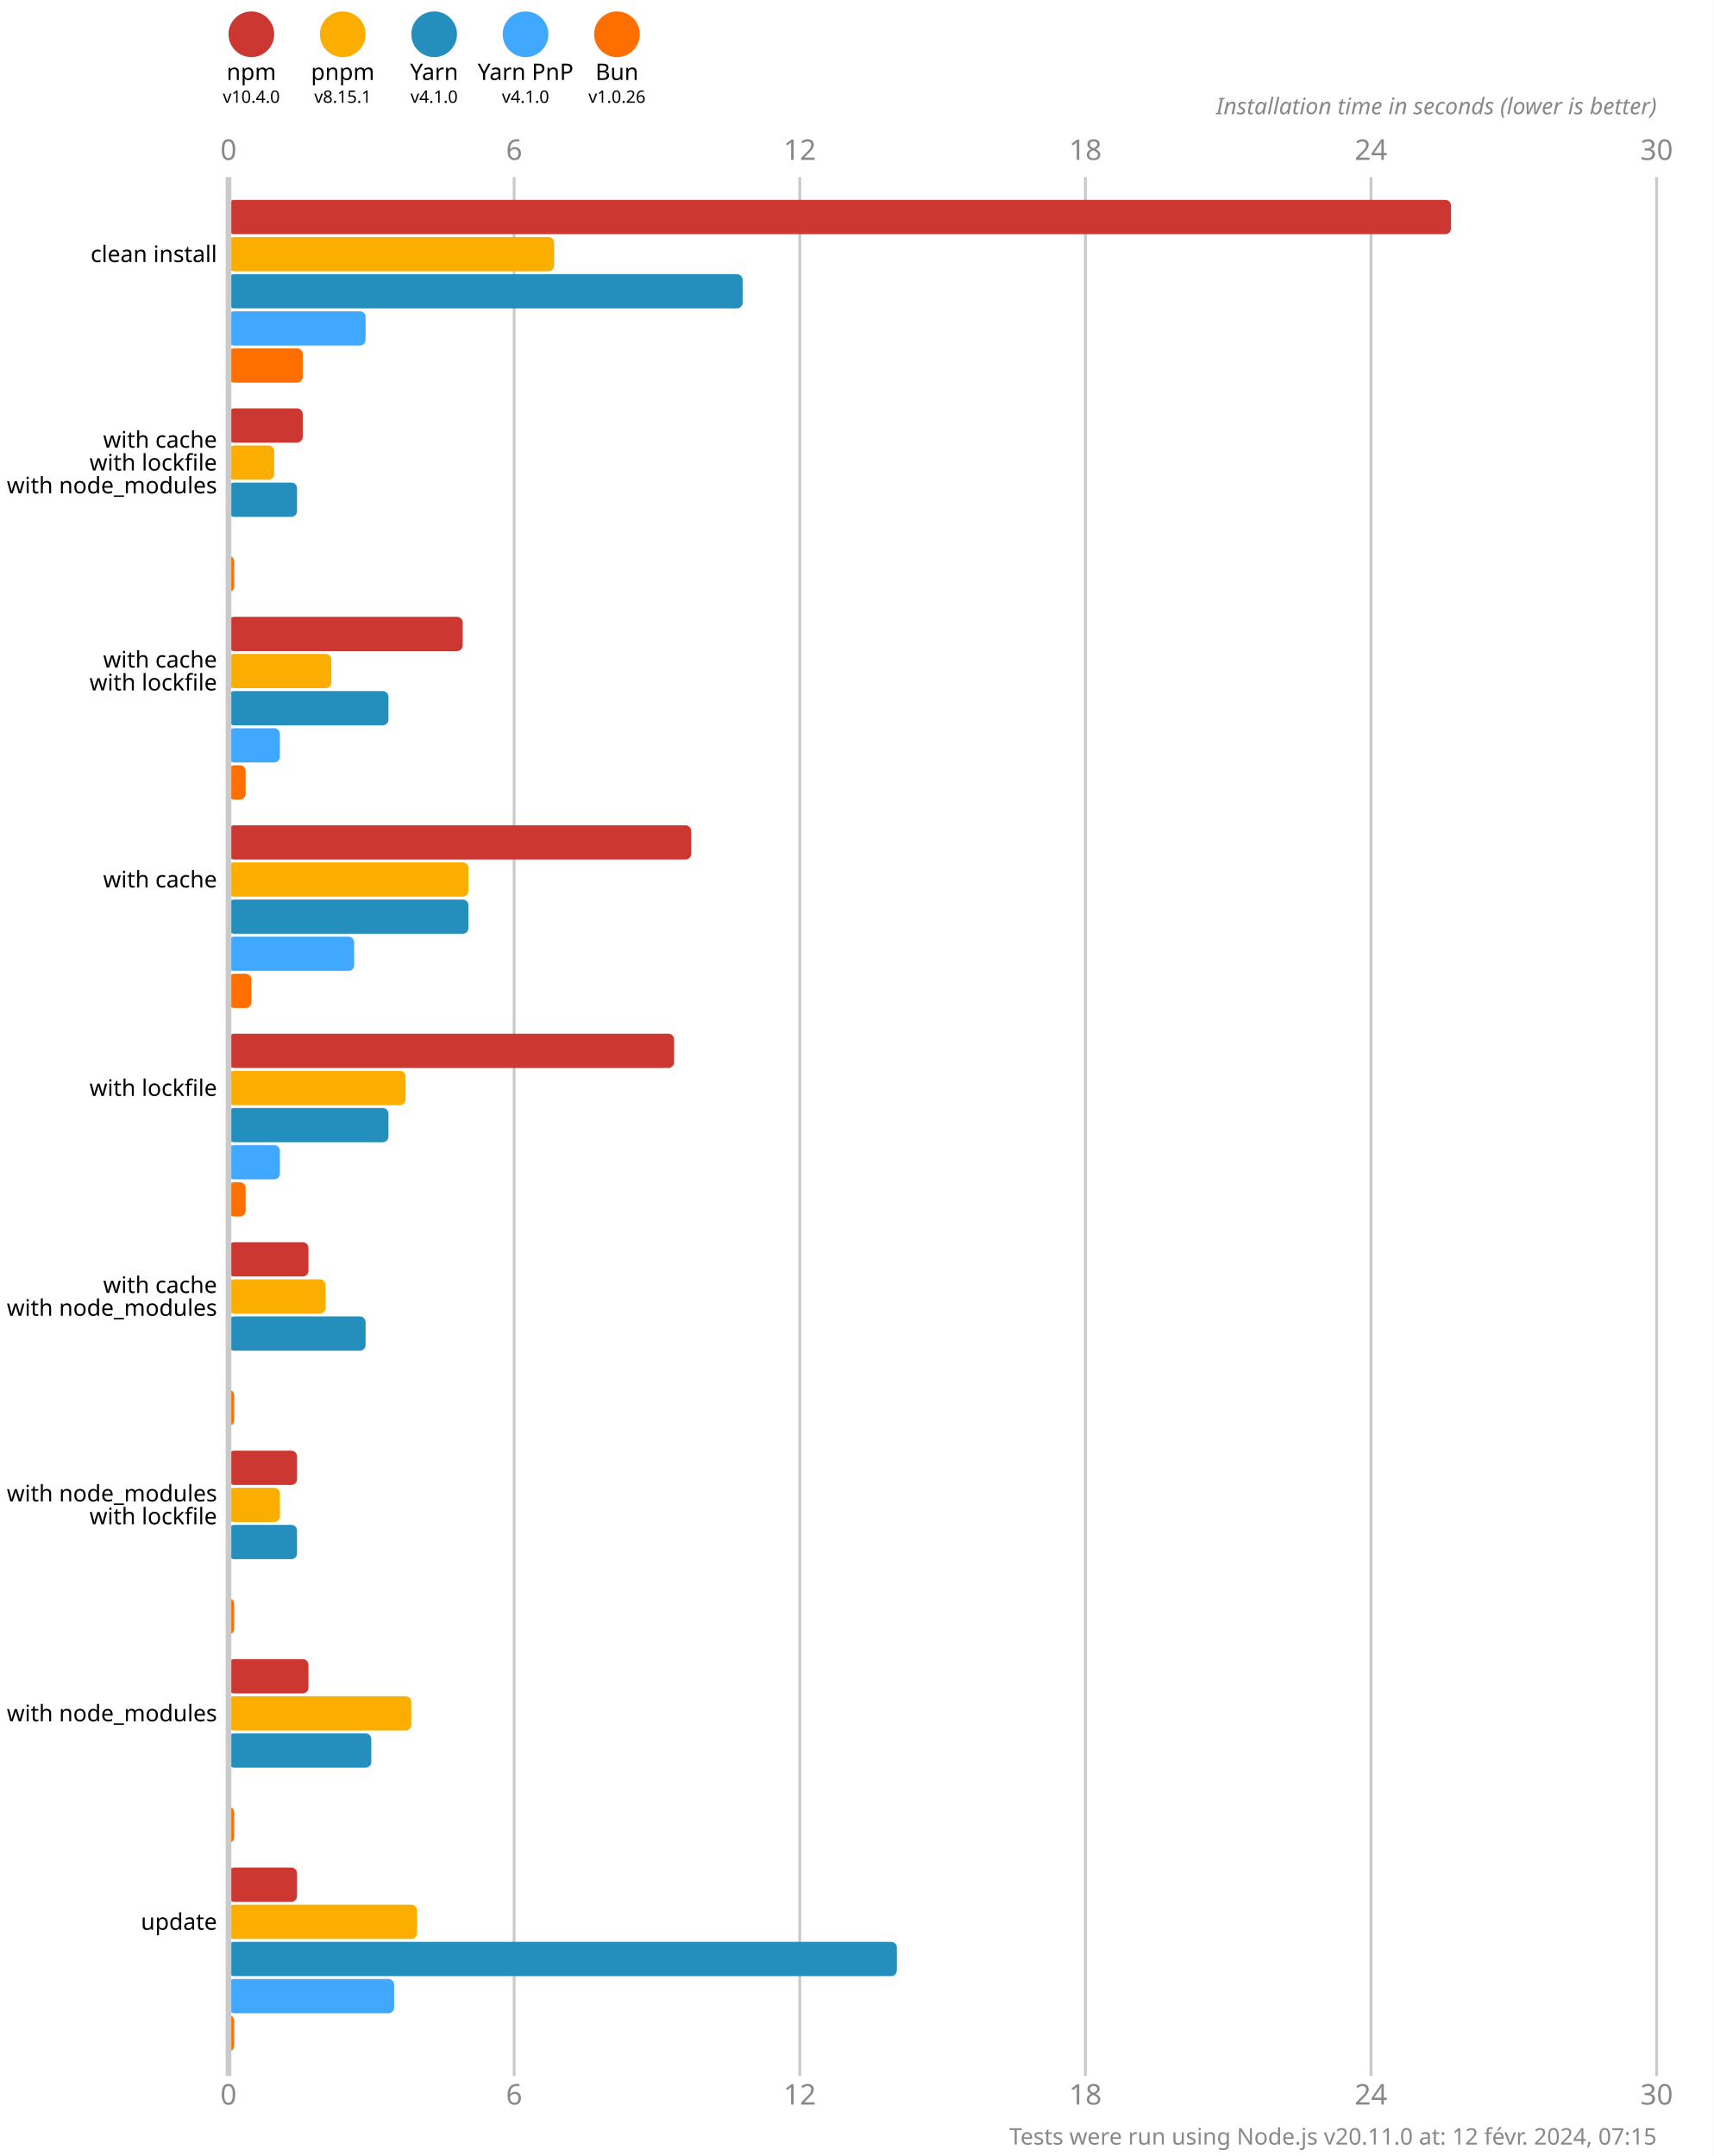
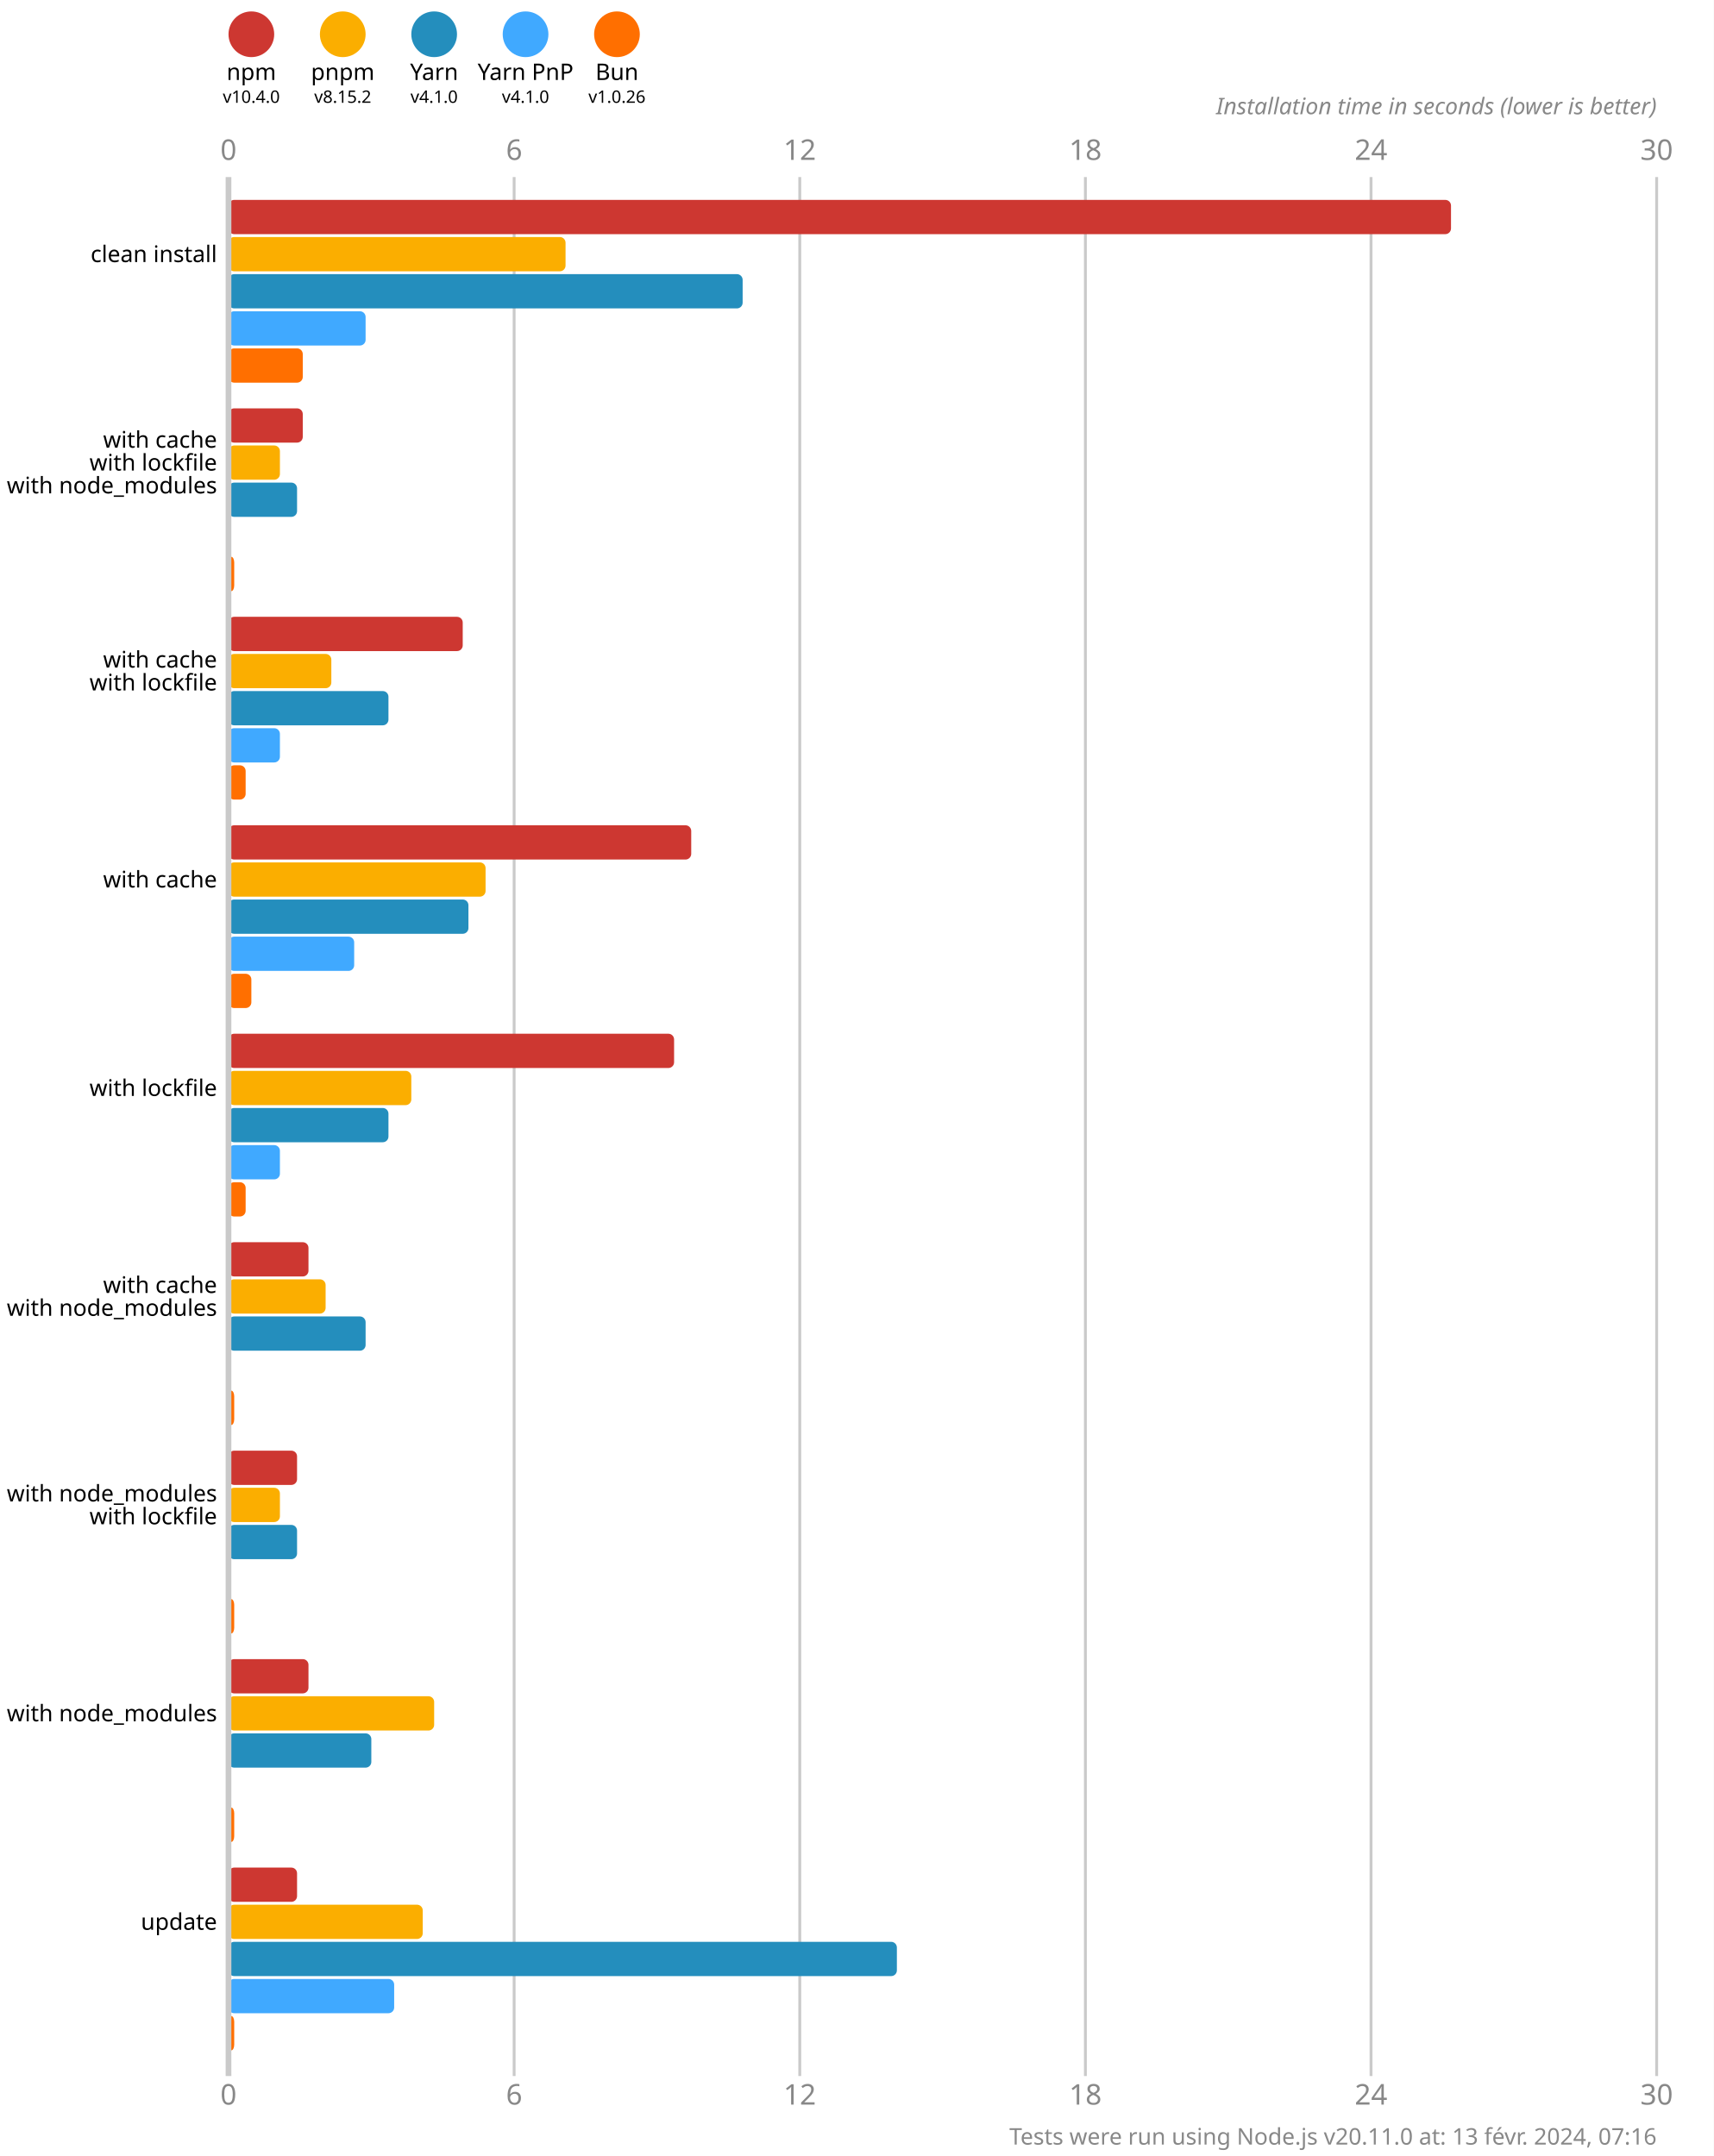
<svg xmlns="http://www.w3.org/2000/svg" version="1.1" viewBox="0 0 300 377.5">
  <style>
    .font { font-family: sans-serif; }
    .s3 { font-size: 3px; }
    .s4 { font-size: 4px; }
    .s5 { font-size: 5px; }
    .line { stroke: #cacaca; }
    .width { stroke-width: 0.5; }
    .text { fill: #888; }
  </style>
  <rect x="0" y="0" width="300" height="377.5" fill="#fff" />
  <circle cx="44" cy="6" r="4" fill="#cd3731" />
  <text x="44" y="14" class="font s4" text-anchor="middle">npm</text>
  <text x="44" y="18" class="font s3" text-anchor="middle">v10.4.0</text>
  <circle cx="60" cy="6" r="4" fill="#fbae00" />
  <text x="60" y="14" class="font s4" text-anchor="middle">pnpm</text>
-   <text x="60" y="18" class="font s3" text-anchor="middle">v8.15.1</text>
+   <text x="60" y="18" class="font s3" text-anchor="middle">v8.15.2</text>
  <circle cx="76" cy="6" r="4" fill="#248ebd" />
  <text x="76" y="14" class="font s4" text-anchor="middle">Yarn</text>
  <text x="76" y="18" class="font s3" text-anchor="middle">v4.1.0</text>
  <circle cx="92" cy="6" r="4" fill="#40a9ff" />
  <text x="92" y="14" class="font s4" text-anchor="middle">Yarn PnP</text>
  <text x="92" y="18" class="font s3" text-anchor="middle">v4.1.0</text>
  <circle cx="108" cy="6" r="4" fill="#ff6f00" />
  <text x="108" y="14" class="font s4" text-anchor="middle">Bun</text>
  <text x="108" y="18" class="font s3" text-anchor="middle">v1.0.26</text>
  <text x="40" y="28" class="font s5 text" text-anchor="middle">0</text>
  <text x="40" y="368.5" class="font s5 text" text-anchor="middle">0</text>
  <line x1="90" y1="31" x2="90" y2="363.5" class="line width" />
  <text x="90" y="28" class="font s5 text" text-anchor="middle">6</text>
  <text x="90" y="368.5" class="font s5 text" text-anchor="middle">6</text>
  <line x1="140" y1="31" x2="140" y2="363.5" class="line width" />
  <text x="140" y="28" class="font s5 text" text-anchor="middle">12</text>
  <text x="140" y="368.5" class="font s5 text" text-anchor="middle">12</text>
  <line x1="190" y1="31" x2="190" y2="363.5" class="line width" />
  <text x="190" y="28" class="font s5 text" text-anchor="middle">18</text>
  <text x="190" y="368.5" class="font s5 text" text-anchor="middle">18</text>
  <line x1="240" y1="31" x2="240" y2="363.5" class="line width" />
  <text x="240" y="28" class="font s5 text" text-anchor="middle">24</text>
  <text x="240" y="368.5" class="font s5 text" text-anchor="middle">24</text>
  <line x1="290" y1="31" x2="290" y2="363.5" class="line width" />
  <text x="290" y="28" class="font s5 text" text-anchor="middle">30</text>
  <text x="290" y="368.5" class="font s5 text" text-anchor="middle">30</text>
  <text x="290" y="20" class="font s4 text" font-style="italic" text-anchor="end">Installation time in seconds (lower is better)</text>
  <rect x="40" y="35" width="214" height="6" fill="#cd3731" rx="1" ry="1" />
-   <rect x="40" y="41.5" width="57" height="6" fill="#fbae00" rx="1" ry="1" />
+   <rect x="40" y="41.5" width="59" height="6" fill="#fbae00" rx="1" ry="1" />
  <rect x="40" y="48" width="90" height="6" fill="#248ebd" rx="1" ry="1" />
  <rect x="40" y="54.5" width="24" height="6" fill="#40a9ff" rx="1" ry="1" />
  <rect x="40" y="61" width="13" height="6" fill="#ff6f00" rx="1" ry="1" />
  <rect x="40" y="71.5" width="13" height="6" fill="#cd3731" rx="1" ry="1" />
-   <rect x="40" y="78" width="8" height="6" fill="#fbae00" rx="1" ry="1" />
+   <rect x="40" y="78" width="9" height="6" fill="#fbae00" rx="1" ry="1" />
  <rect x="40" y="84.5" width="12" height="6" fill="#248ebd" rx="1" ry="1" />
  <rect x="40" y="91" width="0" height="6" fill="#40a9ff" rx="1" ry="1" />
  <rect x="40" y="97.5" width="1" height="6" fill="#ff6f00" rx="1" ry="1" />
  <rect x="40" y="108" width="41" height="6" fill="#cd3731" rx="1" ry="1" />
  <rect x="40" y="114.5" width="18" height="6" fill="#fbae00" rx="1" ry="1" />
  <rect x="40" y="121" width="28" height="6" fill="#248ebd" rx="1" ry="1" />
  <rect x="40" y="127.5" width="9" height="6" fill="#40a9ff" rx="1" ry="1" />
  <rect x="40" y="134" width="3" height="6" fill="#ff6f00" rx="1" ry="1" />
  <rect x="40" y="144.5" width="81" height="6" fill="#cd3731" rx="1" ry="1" />
-   <rect x="40" y="151" width="42" height="6" fill="#fbae00" rx="1" ry="1" />
+   <rect x="40" y="151" width="45" height="6" fill="#fbae00" rx="1" ry="1" />
  <rect x="40" y="157.5" width="42" height="6" fill="#248ebd" rx="1" ry="1" />
  <rect x="40" y="164" width="22" height="6" fill="#40a9ff" rx="1" ry="1" />
  <rect x="40" y="170.5" width="4" height="6" fill="#ff6f00" rx="1" ry="1" />
  <rect x="40" y="181" width="78" height="6" fill="#cd3731" rx="1" ry="1" />
-   <rect x="40" y="187.5" width="31" height="6" fill="#fbae00" rx="1" ry="1" />
+   <rect x="40" y="187.5" width="32" height="6" fill="#fbae00" rx="1" ry="1" />
  <rect x="40" y="194" width="28" height="6" fill="#248ebd" rx="1" ry="1" />
  <rect x="40" y="200.5" width="9" height="6" fill="#40a9ff" rx="1" ry="1" />
  <rect x="40" y="207" width="3" height="6" fill="#ff6f00" rx="1" ry="1" />
  <rect x="40" y="217.5" width="14" height="6" fill="#cd3731" rx="1" ry="1" />
  <rect x="40" y="224" width="17" height="6" fill="#fbae00" rx="1" ry="1" />
  <rect x="40" y="230.5" width="24" height="6" fill="#248ebd" rx="1" ry="1" />
  <rect x="40" y="237" width="0" height="6" fill="#40a9ff" rx="1" ry="1" />
  <rect x="40" y="243.5" width="1" height="6" fill="#ff6f00" rx="1" ry="1" />
  <rect x="40" y="254" width="12" height="6" fill="#cd3731" rx="1" ry="1" />
  <rect x="40" y="260.5" width="9" height="6" fill="#fbae00" rx="1" ry="1" />
  <rect x="40" y="267" width="12" height="6" fill="#248ebd" rx="1" ry="1" />
  <rect x="40" y="273.5" width="0" height="6" fill="#40a9ff" rx="1" ry="1" />
  <rect x="40" y="280" width="1" height="6" fill="#ff6f00" rx="1" ry="1" />
  <rect x="40" y="290.5" width="14" height="6" fill="#cd3731" rx="1" ry="1" />
-   <rect x="40" y="297" width="32" height="6" fill="#fbae00" rx="1" ry="1" />
+   <rect x="40" y="297" width="36" height="6" fill="#fbae00" rx="1" ry="1" />
  <rect x="40" y="303.5" width="25" height="6" fill="#248ebd" rx="1" ry="1" />
  <rect x="40" y="310" width="0" height="6" fill="#40a9ff" rx="1" ry="1" />
  <rect x="40" y="316.5" width="1" height="6" fill="#ff6f00" rx="1" ry="1" />
  <rect x="40" y="327" width="12" height="6" fill="#cd3731" rx="1" ry="1" />
-   <rect x="40" y="333.5" width="33" height="6" fill="#fbae00" rx="1" ry="1" />
+   <rect x="40" y="333.5" width="34" height="6" fill="#fbae00" rx="1" ry="1" />
  <rect x="40" y="340" width="117" height="6" fill="#248ebd" rx="1" ry="1" />
  <rect x="40" y="346.5" width="29" height="6" fill="#40a9ff" rx="1" ry="1" />
  <rect x="40" y="353" width="1" height="6" fill="#ff6f00" rx="1" ry="1" />
  <line x1="40" y1="31" x2="40" y2="363.5" class="line" />
  <text x="38" y="44.5" class="font s4" dominant-baseline="middle" text-anchor="end">clean install</text>
  <text x="38" y="77" class="font s4" dominant-baseline="middle" text-anchor="end">with cache</text>
  <text x="38" y="81" class="font s4" dominant-baseline="middle" text-anchor="end">with lockfile</text>
  <text x="38" y="85" class="font s4" dominant-baseline="middle" text-anchor="end">with node_modules</text>
  <text x="38" y="115.5" class="font s4" dominant-baseline="middle" text-anchor="end">with cache</text>
  <text x="38" y="119.5" class="font s4" dominant-baseline="middle" text-anchor="end">with lockfile</text>
  <text x="38" y="154" class="font s4" dominant-baseline="middle" text-anchor="end">with cache</text>
  <text x="38" y="190.5" class="font s4" dominant-baseline="middle" text-anchor="end">with lockfile</text>
  <text x="38" y="225" class="font s4" dominant-baseline="middle" text-anchor="end">with cache</text>
  <text x="38" y="229" class="font s4" dominant-baseline="middle" text-anchor="end">with node_modules</text>
  <text x="38" y="261.5" class="font s4" dominant-baseline="middle" text-anchor="end">with node_modules</text>
  <text x="38" y="265.5" class="font s4" dominant-baseline="middle" text-anchor="end">with lockfile</text>
  <text x="38" y="300" class="font s4" dominant-baseline="middle" text-anchor="end">with node_modules</text>
  <text x="38" y="336.5" class="font s4" dominant-baseline="middle" text-anchor="end">update</text>
-   <text x="290" y="375.5" class="font s4 text" text-anchor="end">Tests were run using Node.js v20.11.0 at: 12 févr. 2024, 07:15</text>
+   <text x="290" y="375.5" class="font s4 text" text-anchor="end">Tests were run using Node.js v20.11.0 at: 13 févr. 2024, 07:16</text>
</svg>
